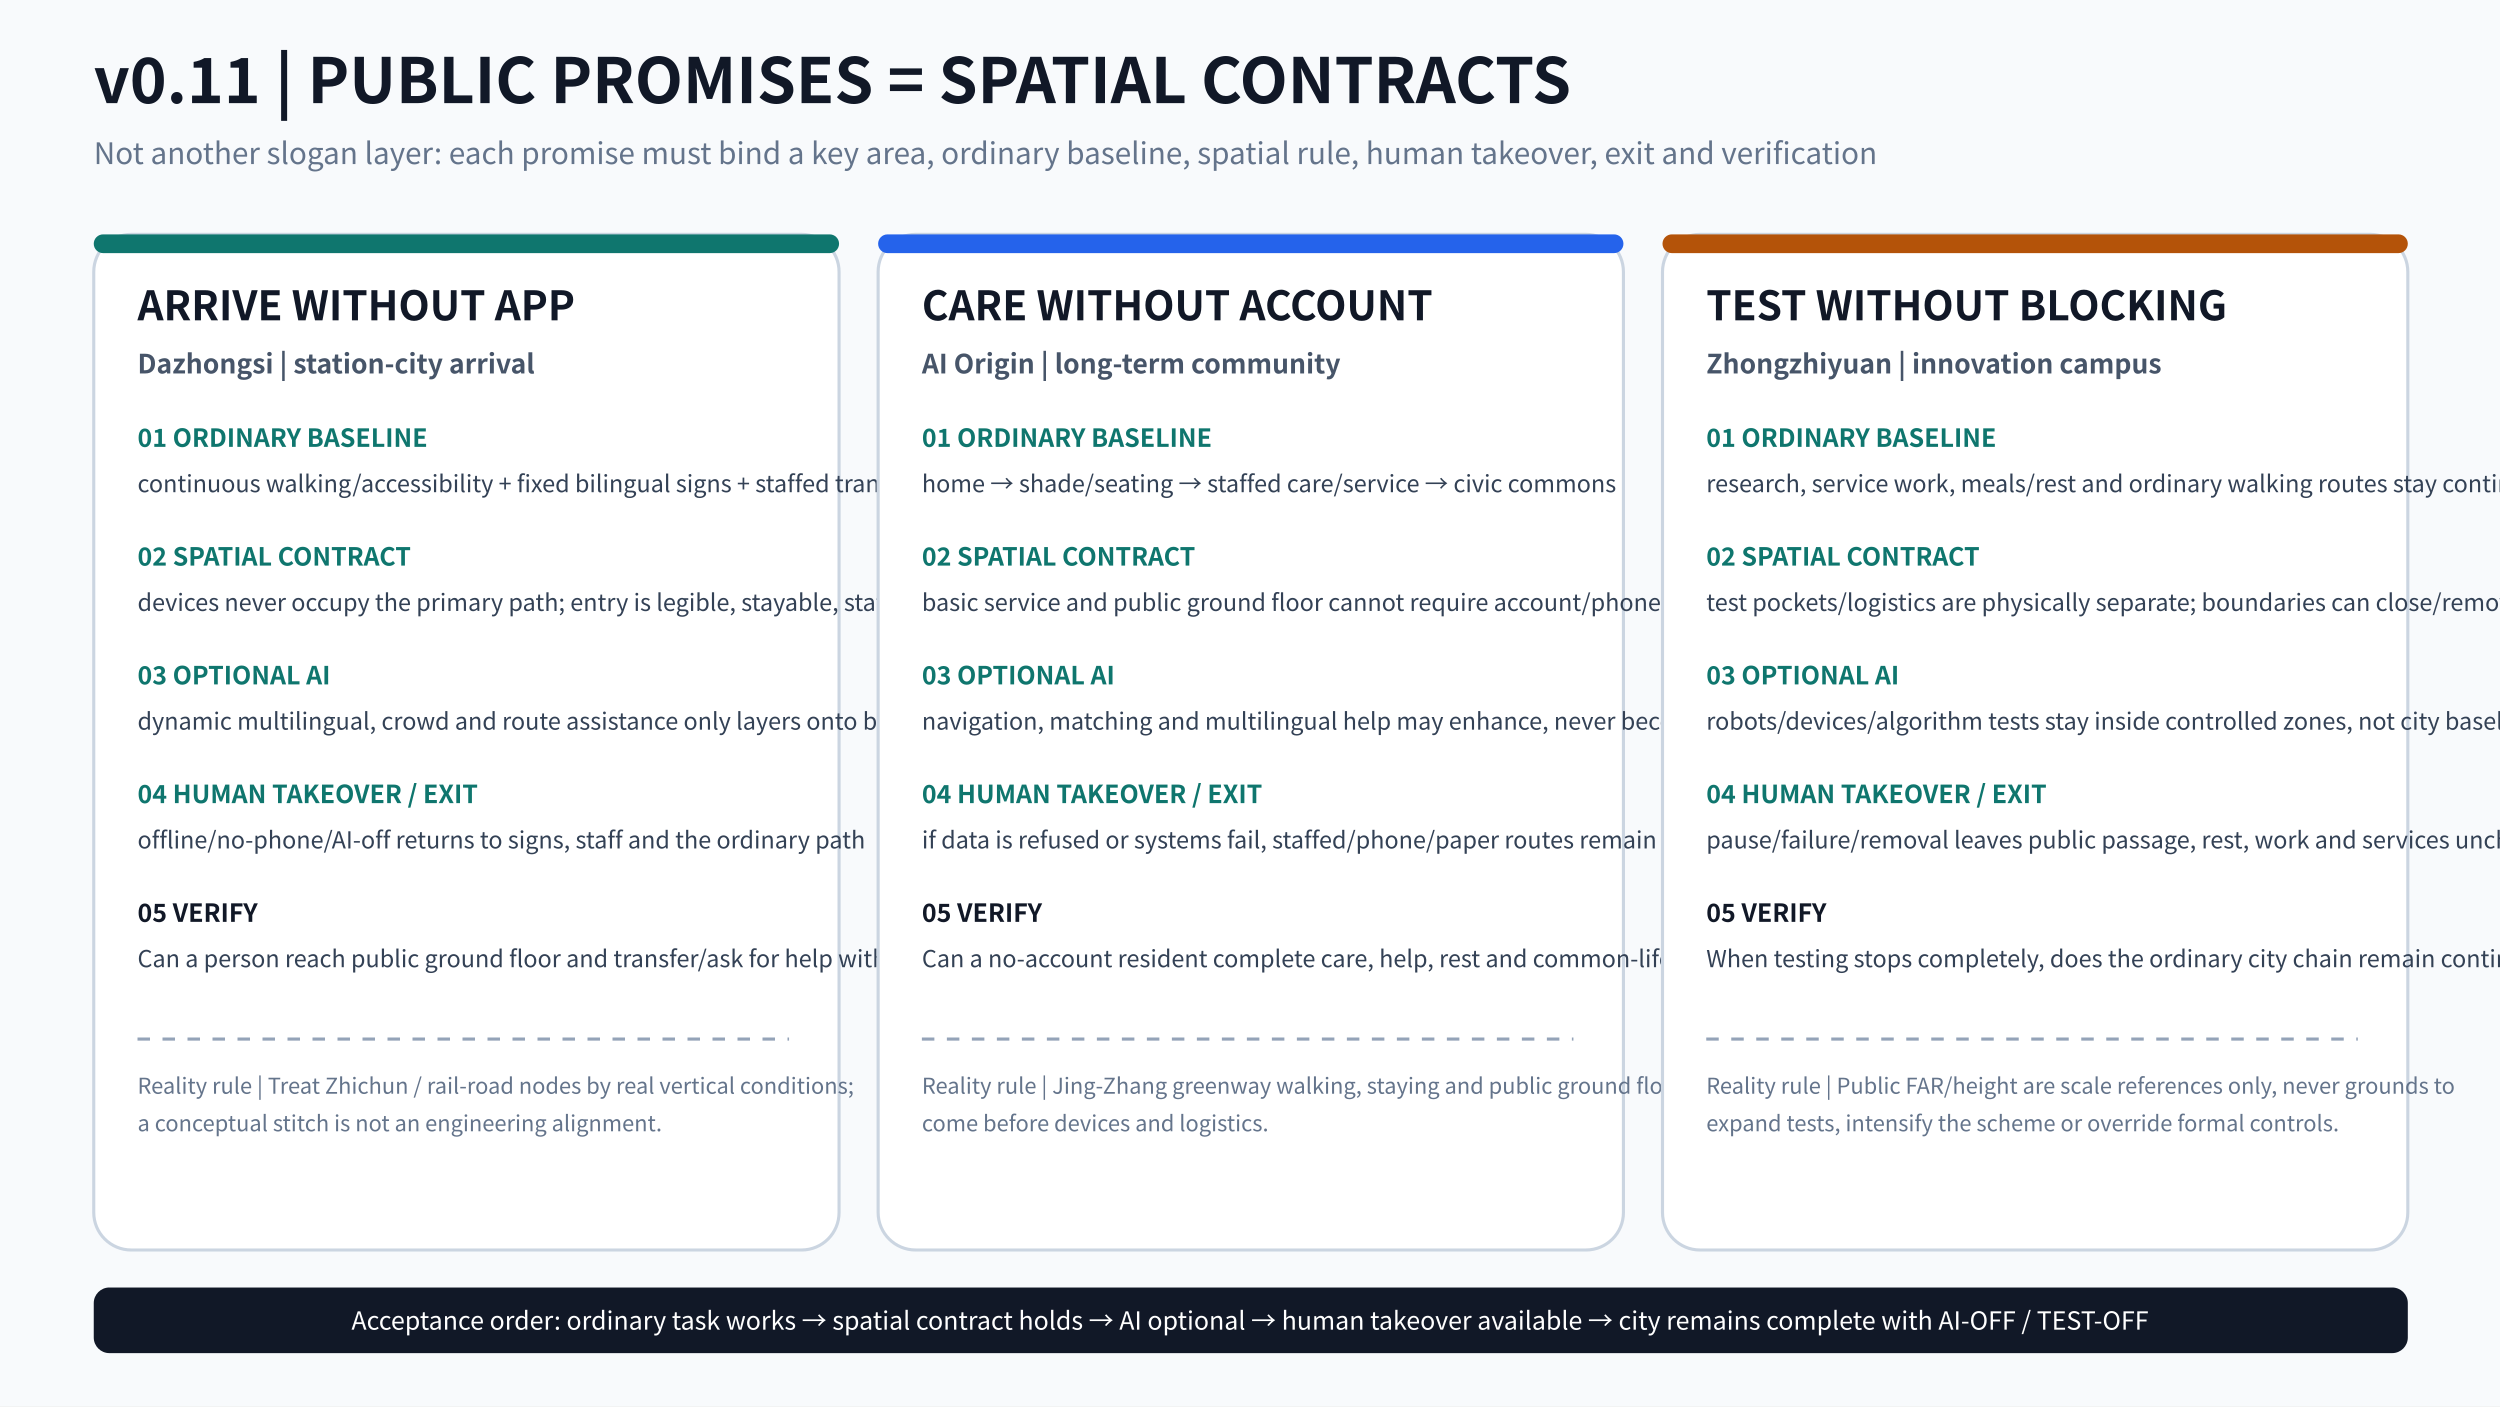
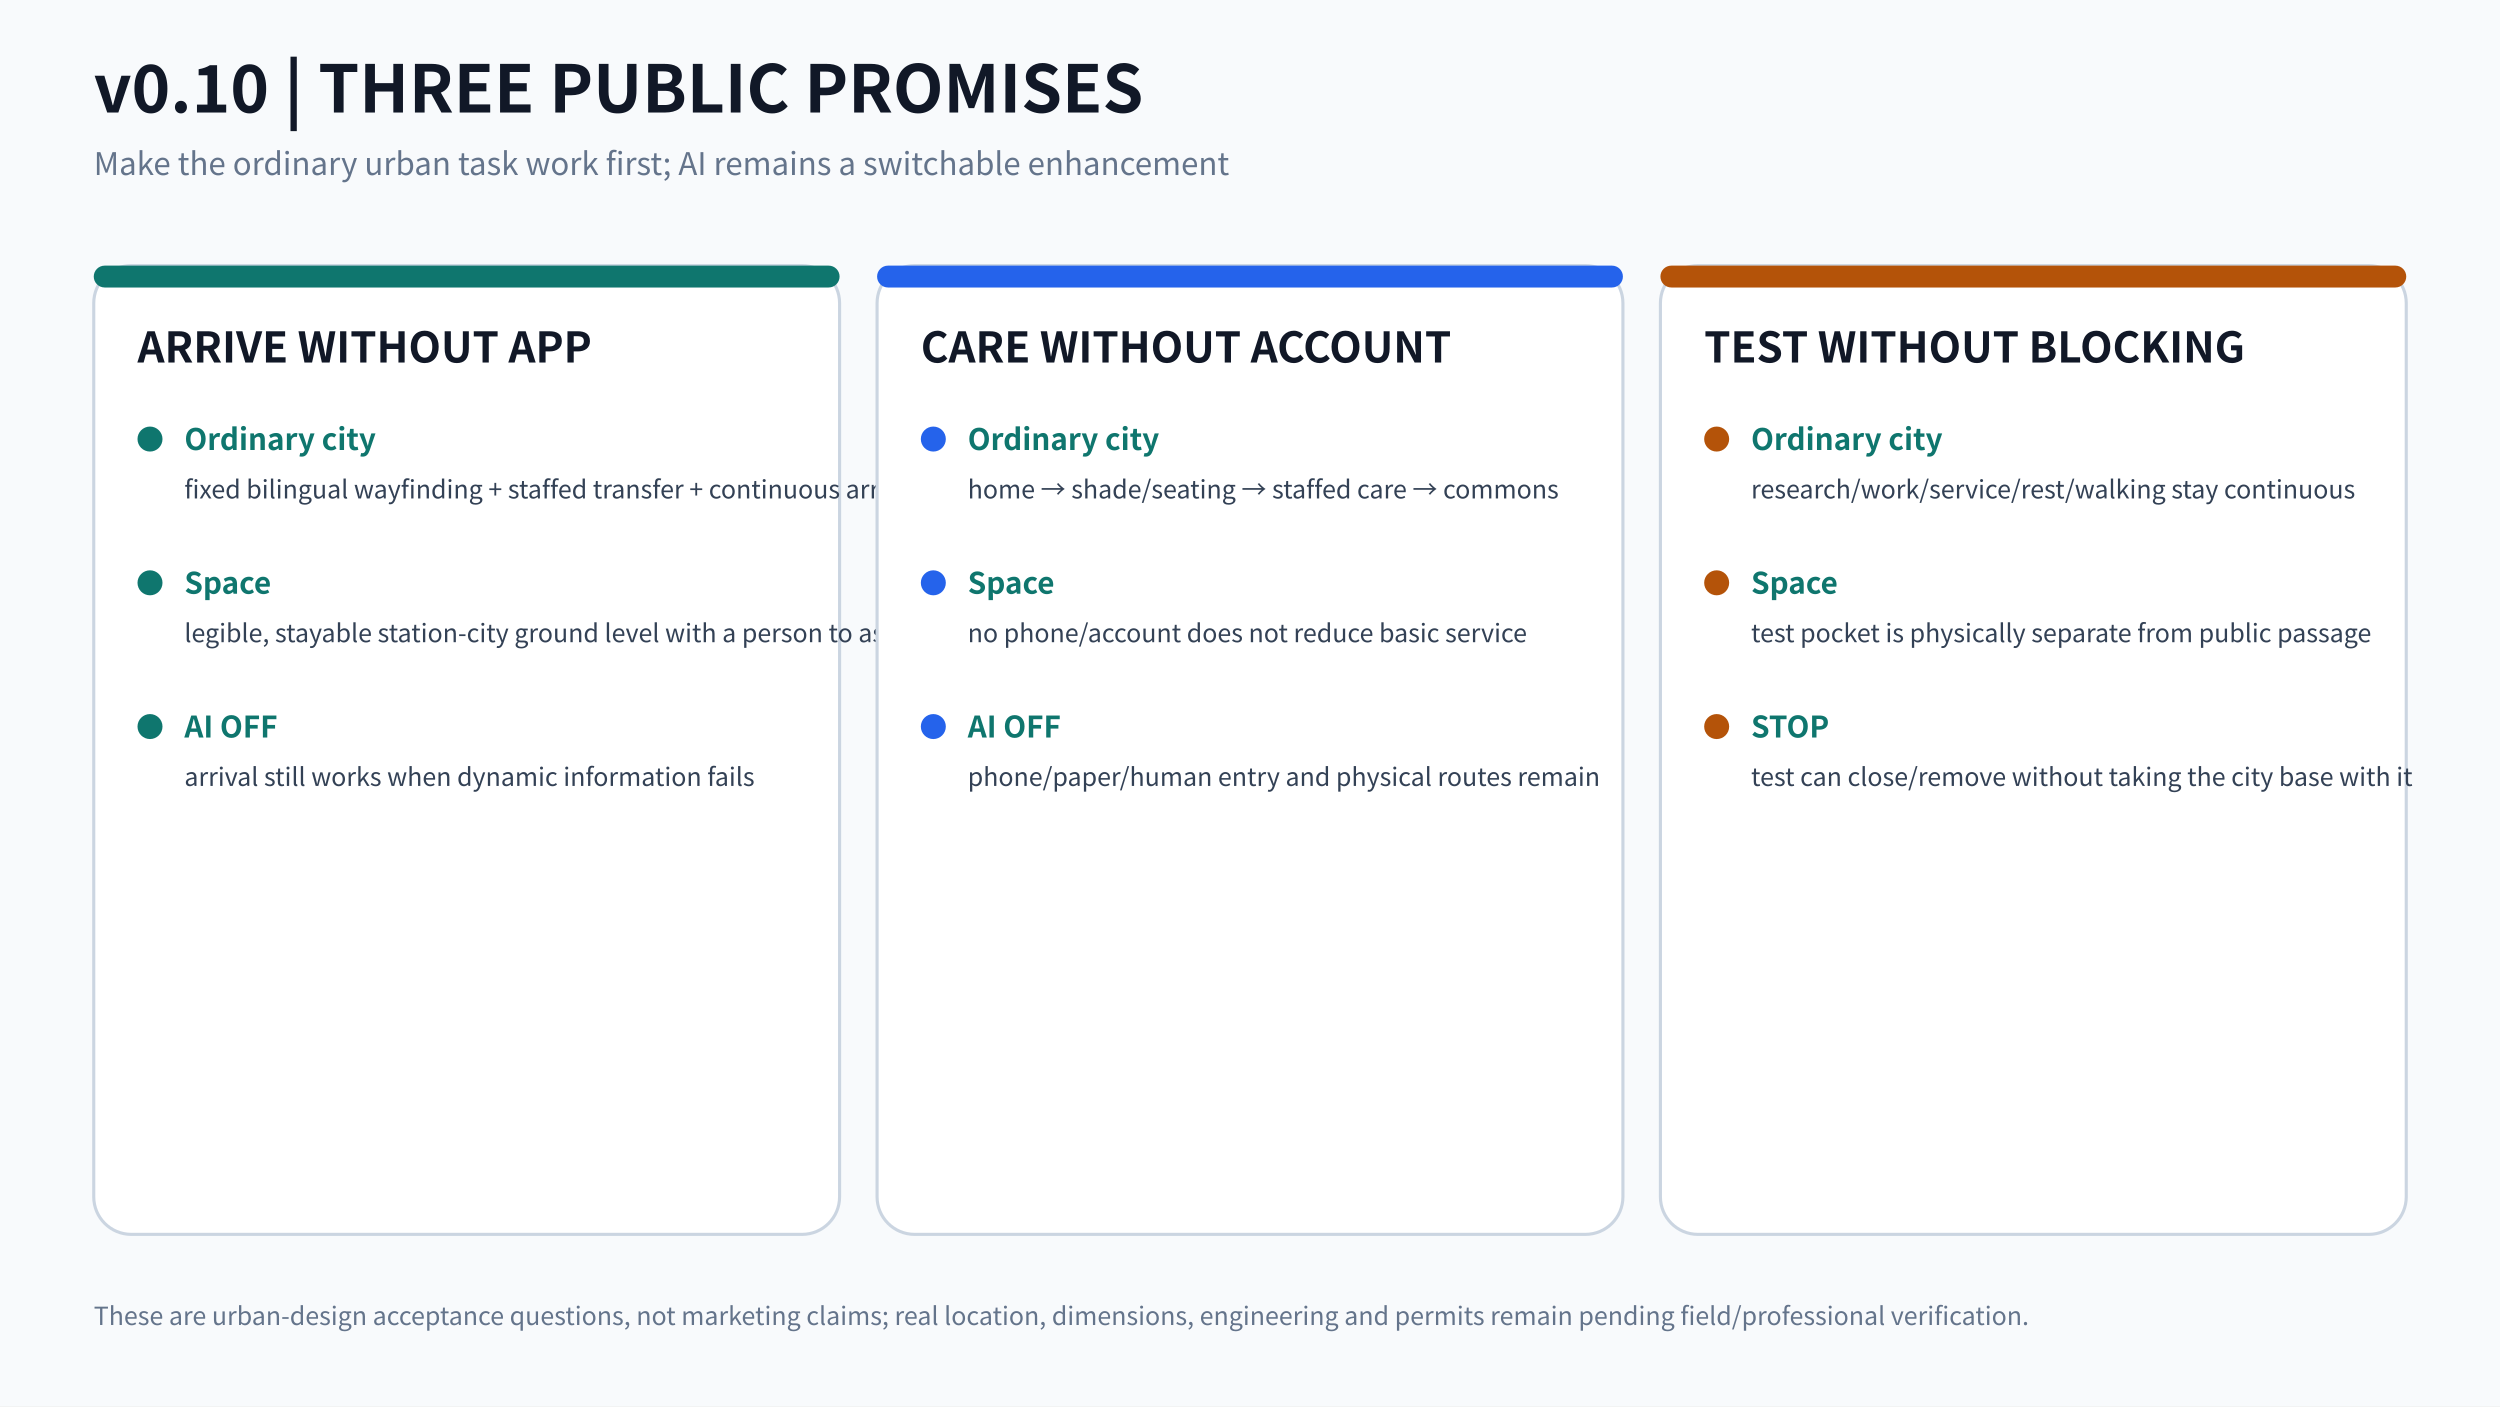
<svg xmlns="http://www.w3.org/2000/svg" width="1600" height="900" viewBox="0 0 1600 900">
  <rect width="1600" height="900" fill="#f8fafc" />
-   <style>
-     text{font-family:"Noto Sans CJK SC","Noto Sans",Arial,sans-serif}
-     .title{font-weight:700;fill:#111827}.sub{fill:#64748b}.card{fill:#fff;stroke:#cbd5e1;stroke-width:2}
-     .name{font-weight:700;fill:#111827}.place{font-weight:700;fill:#475569}.label{font-weight:700;fill:#0f766e}.body{fill:#334155}.verify{font-weight:700;fill:#111827}
-   </style>
-   <text x="60" y="66" font-size="40" class="title">v0.11 | PUBLIC PROMISES = SPATIAL CONTRACTS</text>
-   <text x="60" y="105" font-size="19" class="sub">Not another slogan layer: each promise must bind a key area, ordinary baseline, spatial rule, human takeover, exit and verification</text>
-   <rect x="60" y="150" width="477" height="650" rx="24" class="card" />
-   <rect x="60" y="150" width="477" height="12" rx="6" fill="#0f766e" />
-   <text x="88" y="205" font-size="26" class="name">ARRIVE WITHOUT APP</text>
-   <text x="88" y="239" font-size="17" class="place">Dazhongsi | station-city arrival</text>
-   <text x="88" y="286" font-size="16" class="label">01 ORDINARY BASELINE</text>
-   <text x="88" y="315" font-size="15" class="body">continuous walking/accessibility + fixed bilingual signs + staffed transfer</text>
-   <text x="88" y="362" font-size="16" class="label">02 SPATIAL CONTRACT</text>
-   <text x="88" y="391" font-size="15" class="body">devices never occupy the primary path; entry is legible, stayable, staffed</text>
-   <text x="88" y="438" font-size="16" class="label">03 OPTIONAL AI</text>
-   <text x="88" y="467" font-size="15" class="body">dynamic multilingual, crowd and route assistance only layers onto baseline</text>
-   <text x="88" y="514" font-size="16" class="label">04 HUMAN TAKEOVER / EXIT</text>
-   <text x="88" y="543" font-size="15" class="body">offline/no-phone/AI-off returns to signs, staff and the ordinary path</text>
-   <text x="88" y="590" font-size="16" class="verify">05 VERIFY</text>
-   <text x="88" y="619" font-size="15" class="body">Can a person reach public ground floor and transfer/ask for help without an app?</text>
-   <path d="M88 665 H505" stroke="#94a3b8" stroke-width="2" stroke-dasharray="8 8" />
-   <text x="88" y="700" font-size="14" class="sub">Reality rule | Treat Zhichun / rail-road nodes by real vertical conditions;</text>
-   <text x="88" y="724" font-size="14" class="sub">a conceptual stitch is not an engineering alignment.</text>
-   <rect x="562" y="150" width="477" height="650" rx="24" class="card" />
-   <rect x="562" y="150" width="477" height="12" rx="6" fill="#2563eb" />
-   <text x="590" y="205" font-size="26" class="name">CARE WITHOUT ACCOUNT</text>
-   <text x="590" y="239" font-size="17" class="place">AI Origin | long-term community</text>
-   <text x="590" y="286" font-size="16" class="label">01 ORDINARY BASELINE</text>
-   <text x="590" y="315" font-size="15" class="body">home → shade/seating → staffed care/service → civic commons</text>
-   <text x="590" y="362" font-size="16" class="label">02 SPATIAL CONTRACT</text>
-   <text x="590" y="391" font-size="15" class="body">basic service and public ground floor cannot require account/phone/data consent</text>
-   <text x="590" y="438" font-size="16" class="label">03 OPTIONAL AI</text>
-   <text x="590" y="467" font-size="15" class="body">navigation, matching and multilingual help may enhance, never become sole entry</text>
-   <text x="590" y="514" font-size="16" class="label">04 HUMAN TAKEOVER / EXIT</text>
-   <text x="590" y="543" font-size="15" class="body">if data is refused or systems fail, staffed/phone/paper routes remain</text>
-   <text x="590" y="590" font-size="16" class="verify">05 VERIFY</text>
-   <text x="590" y="619" font-size="15" class="body">Can a no-account resident complete care, help, rest and common-life tasks?</text>
-   <path d="M590 665 H1007" stroke="#94a3b8" stroke-width="2" stroke-dasharray="8 8" />
-   <text x="590" y="700" font-size="14" class="sub">Reality rule | Jing-Zhang greenway walking, staying and public ground floor</text>
-   <text x="590" y="724" font-size="14" class="sub">come before devices and logistics.</text>
-   <rect x="1064" y="150" width="477" height="650" rx="24" class="card" />
-   <rect x="1064" y="150" width="477" height="12" rx="6" fill="#b45309" />
-   <text x="1092" y="205" font-size="26" class="name">TEST WITHOUT BLOCKING</text>
-   <text x="1092" y="239" font-size="17" class="place">Zhongzhiyuan | innovation campus</text>
-   <text x="1092" y="286" font-size="16" class="label">01 ORDINARY BASELINE</text>
-   <text x="1092" y="315" font-size="15" class="body">research, service work, meals/rest and ordinary walking routes stay continuous</text>
-   <text x="1092" y="362" font-size="16" class="label">02 SPATIAL CONTRACT</text>
-   <text x="1092" y="391" font-size="15" class="body">test pockets/logistics are physically separate; boundaries can close/remove</text>
-   <text x="1092" y="438" font-size="16" class="label">03 OPTIONAL AI</text>
-   <text x="1092" y="467" font-size="15" class="body">robots/devices/algorithm tests stay inside controlled zones, not city baseline</text>
-   <text x="1092" y="514" font-size="16" class="label">04 HUMAN TAKEOVER / EXIT</text>
-   <text x="1092" y="543" font-size="15" class="body">pause/failure/removal leaves public passage, rest, work and services unchanged</text>
-   <text x="1092" y="590" font-size="16" class="verify">05 VERIFY</text>
-   <text x="1092" y="619" font-size="15" class="body">When testing stops completely, does the ordinary city chain remain continuous?</text>
-   <path d="M1092 665 H1509" stroke="#94a3b8" stroke-width="2" stroke-dasharray="8 8" />
-   <text x="1092" y="700" font-size="14" class="sub">Reality rule | Public FAR/height are scale references only, never grounds to</text>
-   <text x="1092" y="724" font-size="14" class="sub">expand tests, intensify the scheme or override formal controls.</text>
-   <rect x="60" y="824" width="1481" height="42" rx="10" fill="#111827" />
-   <text x="800" y="851" text-anchor="middle" font-size="16" fill="#fff">Acceptance order: ordinary task works → spatial contract holds → AI optional → human takeover available → city remains complete with AI-OFF / TEST-OFF</text>
+   <style>text{font-family:"Noto Sans CJK SC","Noto Sans",Arial,sans-serif}.t{font-weight:700;fill:#111827}.s{fill:#64748b}.h{font-weight:700;fill:#0f766e}.b{fill:#334155}</style>
+   <text x="60" y="72" font-size="42" class="t">v0.10 | THREE PUBLIC PROMISES</text>
+   <text x="60" y="112" font-size="20" class="s">Make the ordinary urban task work first; AI remains a switchable enhancement</text>
+   <rect x="60.0" y="170" width="477.333" height="620" rx="24" fill="white" stroke="#cbd5e1" stroke-width="2" />
+   <rect x="60.0" y="170" width="477.333" height="14" rx="7" fill="#0f766e" />
+   <text x="88.0" y="232" font-size="27" class="t">ARRIVE WITHOUT APP</text>
+   <circle cx="96.0" cy="281" r="8" fill="#0f766e" />
+   <text x="118.0" y="288" font-size="19" class="h">Ordinary city</text>
+   <text x="118.0" y="319" font-size="16" class="b">fixed bilingual wayfinding + staffed transfer + continuous arrival</text>
+   <circle cx="96.0" cy="373" r="8" fill="#0f766e" />
+   <text x="118.0" y="380" font-size="19" class="h">Space</text>
+   <text x="118.0" y="411" font-size="16" class="b">legible, stayable station-city ground level with a person to ask</text>
+   <circle cx="96.0" cy="465" r="8" fill="#0f766e" />
+   <text x="118.0" y="472" font-size="19" class="h">AI OFF</text>
+   <text x="118.0" y="503" font-size="16" class="b">arrival still works when dynamic information fails</text>
+   <rect x="561.333" y="170" width="477.333" height="620" rx="24" fill="white" stroke="#cbd5e1" stroke-width="2" />
+   <rect x="561.333" y="170" width="477.333" height="14" rx="7" fill="#2563eb" />
+   <text x="589.333" y="232" font-size="27" class="t">CARE WITHOUT ACCOUNT</text>
+   <circle cx="597.333" cy="281" r="8" fill="#2563eb" />
+   <text x="619.333" y="288" font-size="19" class="h">Ordinary city</text>
+   <text x="619.333" y="319" font-size="16" class="b">home → shade/seating → staffed care → commons</text>
+   <circle cx="597.333" cy="373" r="8" fill="#2563eb" />
+   <text x="619.333" y="380" font-size="19" class="h">Space</text>
+   <text x="619.333" y="411" font-size="16" class="b">no phone/account does not reduce basic service</text>
+   <circle cx="597.333" cy="465" r="8" fill="#2563eb" />
+   <text x="619.333" y="472" font-size="19" class="h">AI OFF</text>
+   <text x="619.333" y="503" font-size="16" class="b">phone/paper/human entry and physical routes remain</text>
+   <rect x="1062.667" y="170" width="477.333" height="620" rx="24" fill="white" stroke="#cbd5e1" stroke-width="2" />
+   <rect x="1062.667" y="170" width="477.333" height="14" rx="7" fill="#b45309" />
+   <text x="1090.667" y="232" font-size="27" class="t">TEST WITHOUT BLOCKING</text>
+   <circle cx="1098.667" cy="281" r="8" fill="#b45309" />
+   <text x="1120.667" y="288" font-size="19" class="h">Ordinary city</text>
+   <text x="1120.667" y="319" font-size="16" class="b">research/work/service/rest/walking stay continuous</text>
+   <circle cx="1098.667" cy="373" r="8" fill="#b45309" />
+   <text x="1120.667" y="380" font-size="19" class="h">Space</text>
+   <text x="1120.667" y="411" font-size="16" class="b">test pocket is physically separate from public passage</text>
+   <circle cx="1098.667" cy="465" r="8" fill="#b45309" />
+   <text x="1120.667" y="472" font-size="19" class="h">STOP</text>
+   <text x="1120.667" y="503" font-size="16" class="b">test can close/remove without taking the city base with it</text>
+   <text x="60" y="848" font-size="16" class="s">These are urban-design acceptance questions, not marketing claims; real location, dimensions, engineering and permits remain pending field/professional verification.</text>
</svg>
